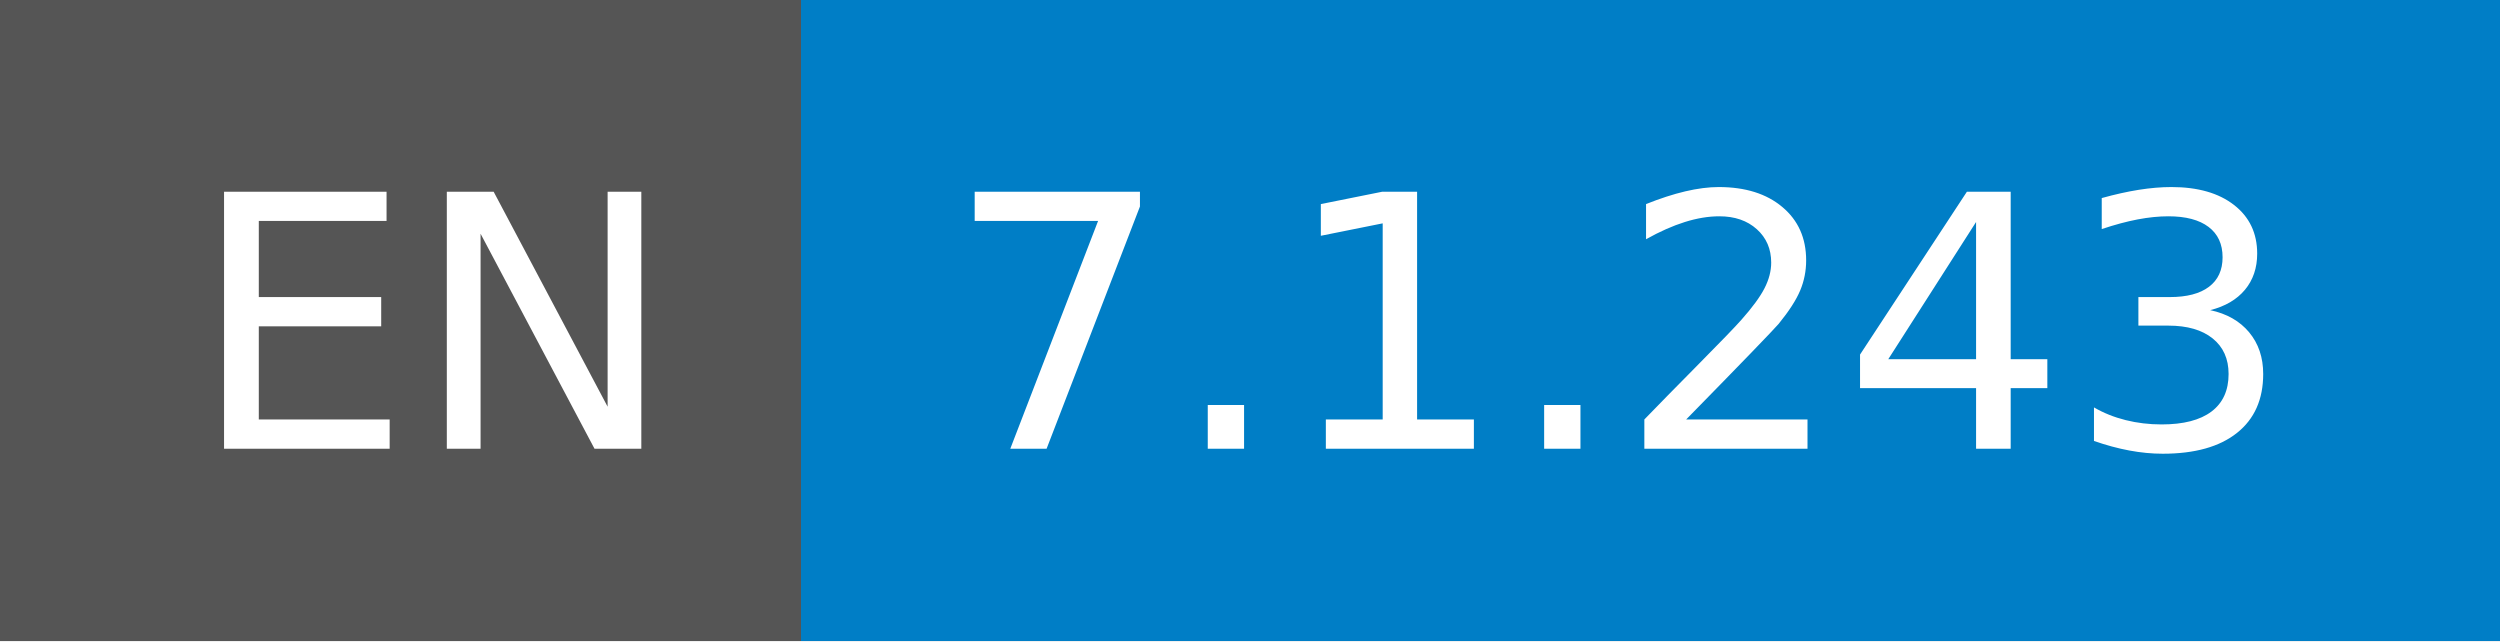
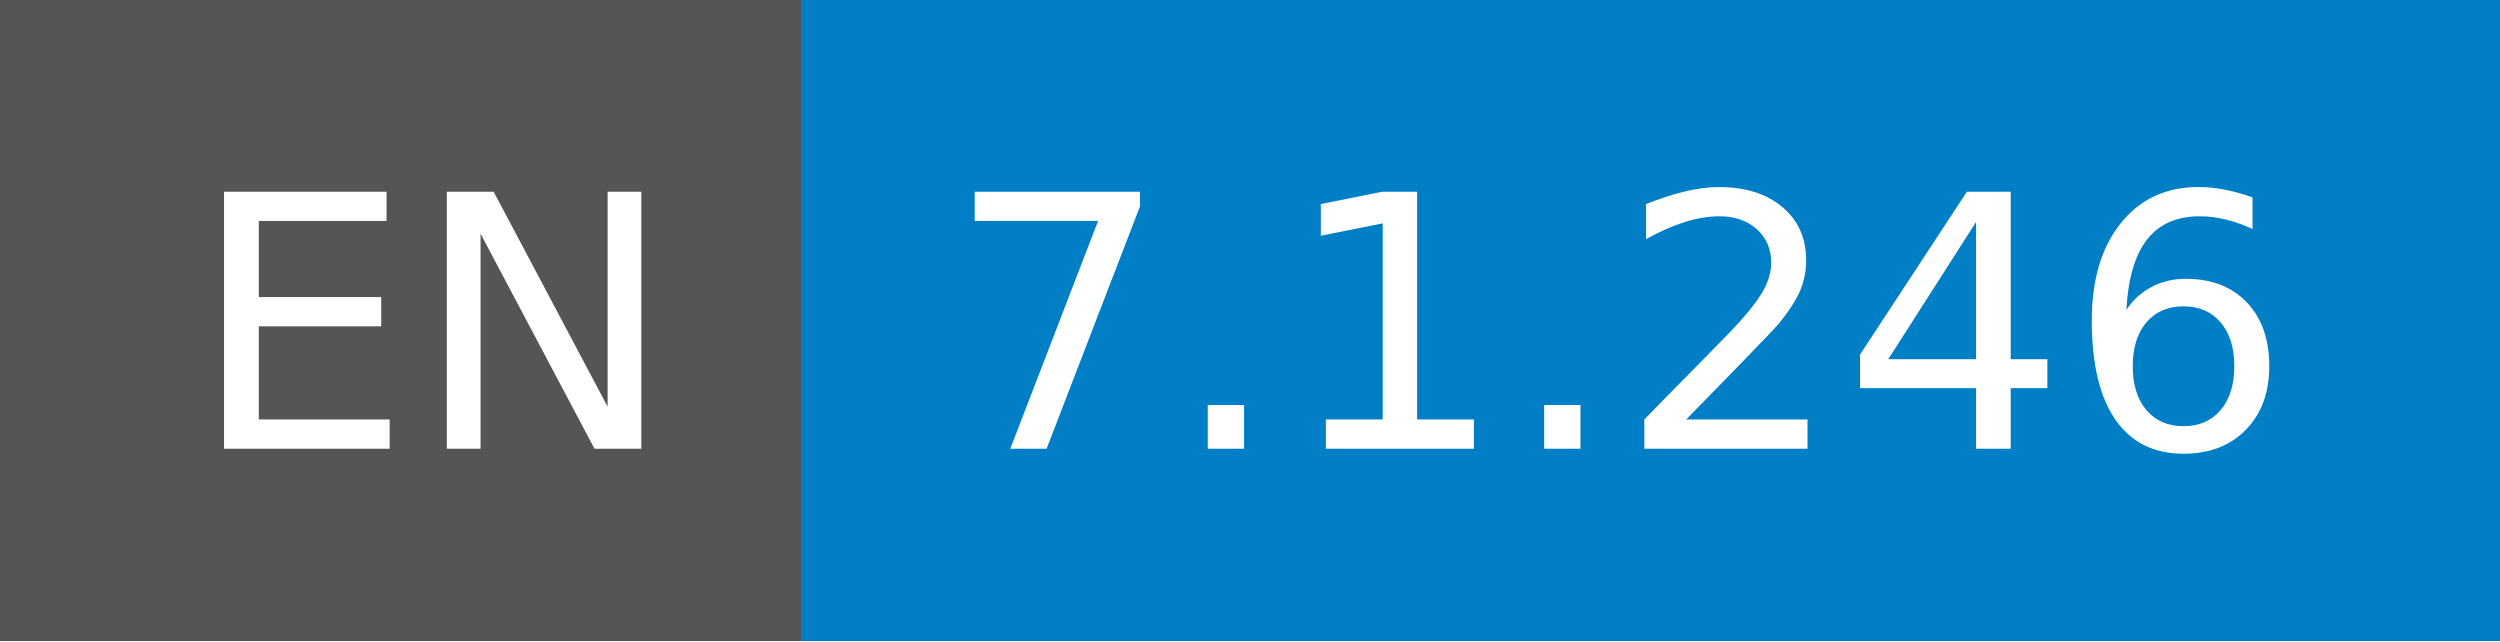
- <svg xmlns="http://www.w3.org/2000/svg" width="78" height="20" role="img" aria-label="EN: 7.1.243">
+ <svg xmlns="http://www.w3.org/2000/svg" width="78" height="20" role="img" aria-label="EN: 7.1.246">
  <g shape-rendering="crispEdges">
    <rect width="25" height="20" fill="#555" />
    <rect x="25" width="53" height="20" fill="#007ec6" />
  </g>
  <g fill="#fff" text-anchor="middle" font-family="Verdana,Geneva,DejaVu Sans,sans-serif" text-rendering="geometricPrecision" font-size="110">
    <text x="135" y="140" transform="scale(.1)" fill="#fff" textLength="150">EN</text>
-     <text x="505" y="140" transform="scale(.1)" fill="#fff" textLength="430">7.1.243</text>
+     <text x="505" y="140" transform="scale(.1)" fill="#fff" textLength="430">7.1.246</text>
  </g>
</svg>
